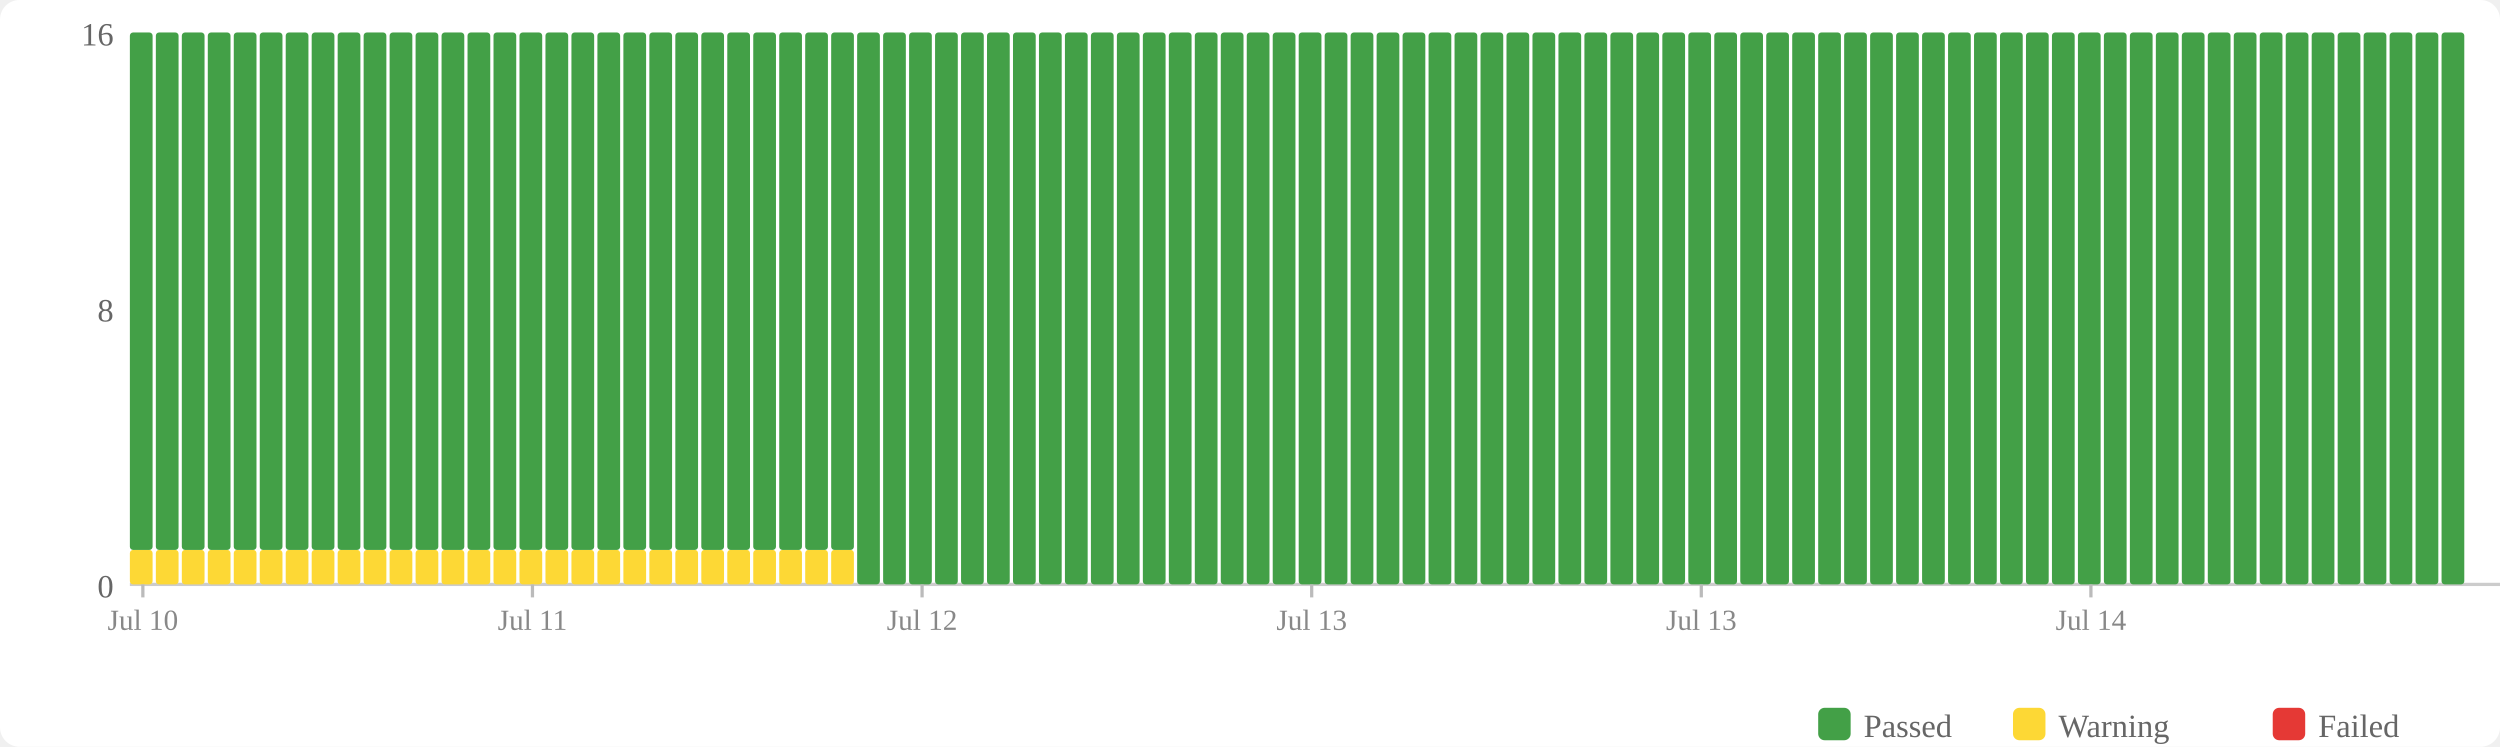
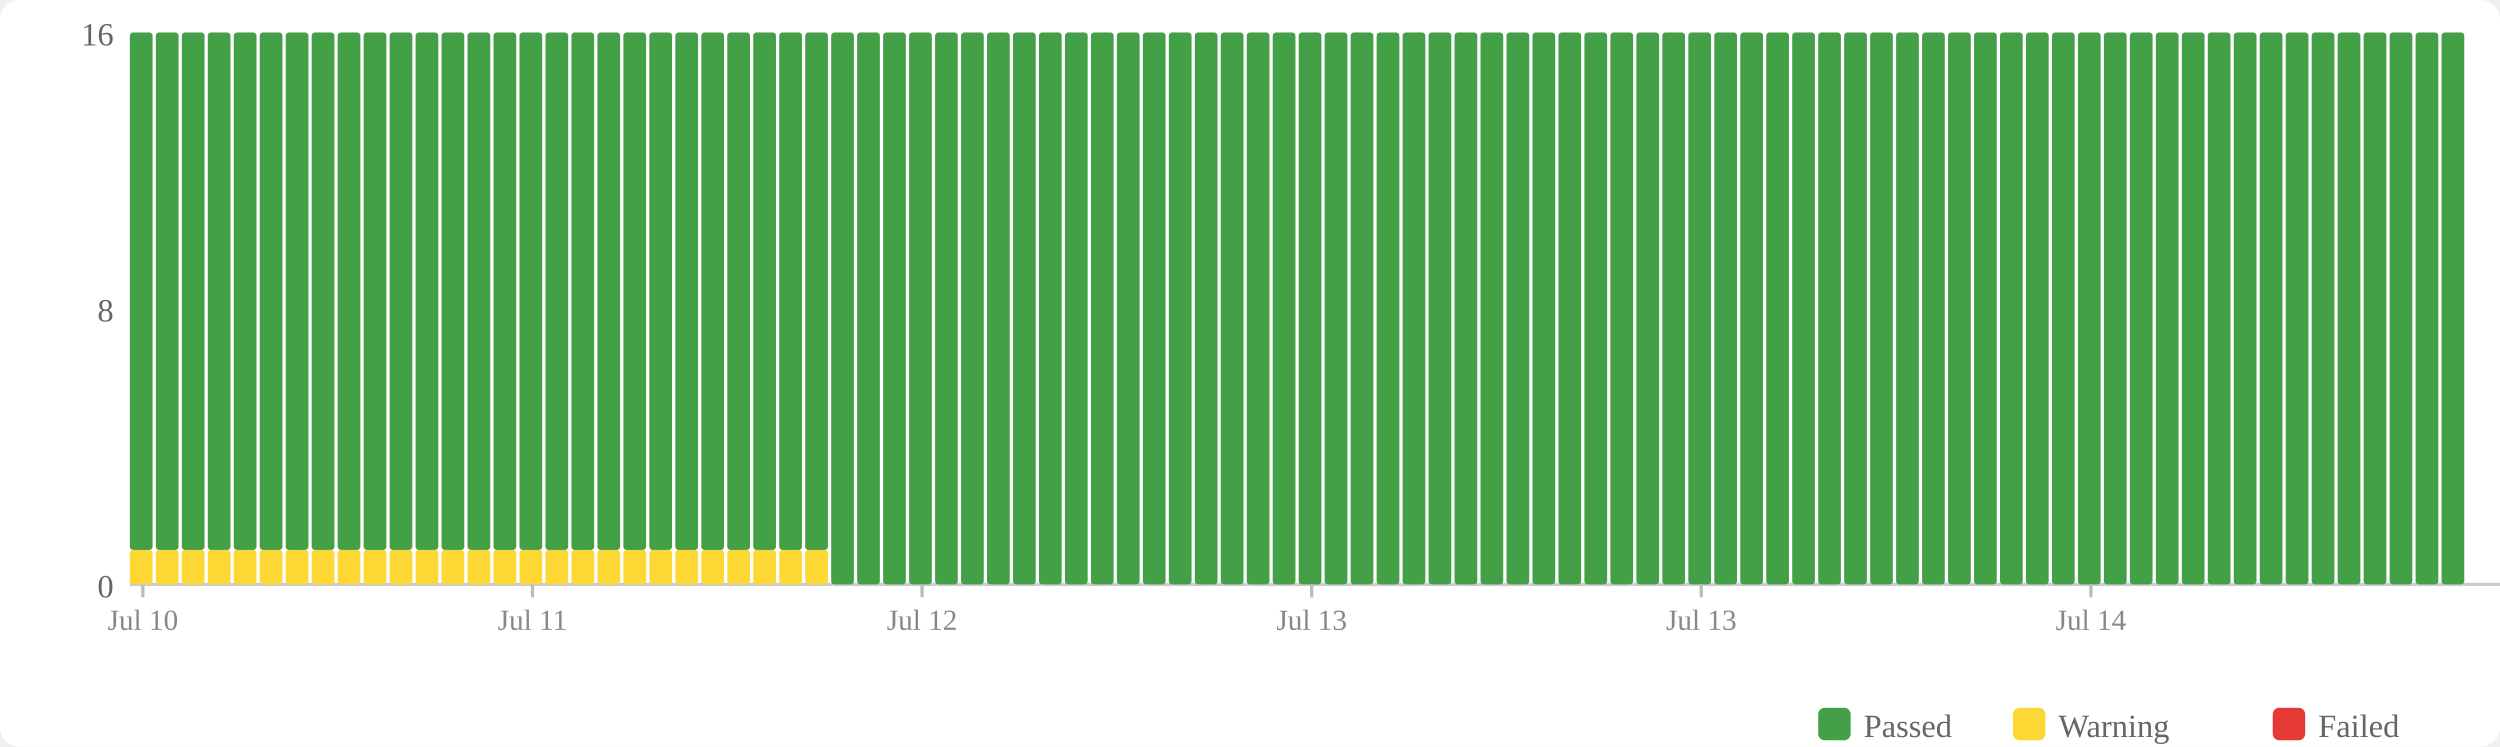
<svg xmlns="http://www.w3.org/2000/svg" width="770" height="230" viewBox="0 0 770 230">
  <rect width="770" height="230" fill="#fff" rx="6" />
  <rect x="560" y="218" width="10" height="10" fill="#43a047" rx="2" />
  <text x="574" y="227" font-size="10" fill="#666">Passed</text>
  <rect x="620" y="218" width="10" height="10" fill="#fdd835" rx="2" />
  <text x="634" y="227" font-size="10" fill="#666">Warning</text>
  <rect x="700" y="218" width="10" height="10" fill="#e53935" rx="2" />
  <text x="714" y="227" font-size="10" fill="#666">Failed</text>
  <text x="35" y="184" text-anchor="end" font-size="10" fill="#666">0</text>
  <text x="35" y="99" text-anchor="end" font-size="10" fill="#666">8</text>
  <text x="35" y="14" text-anchor="end" font-size="10" fill="#666">16</text>
  <line x1="40" y1="180" x2="770" y2="180" stroke="#ccc" stroke-width="1" />
  <rect x="40" y="169.375" width="7" height="10.625" fill="#fdd835" rx="1" />
  <rect x="40" y="10" width="7" height="159.375" fill="#43a047" rx="1" />
  <rect x="48" y="169.375" width="7" height="10.625" fill="#fdd835" rx="1" />
  <rect x="48" y="10" width="7" height="159.375" fill="#43a047" rx="1" />
  <rect x="56" y="169.375" width="7" height="10.625" fill="#fdd835" rx="1" />
  <rect x="56" y="10" width="7" height="159.375" fill="#43a047" rx="1" />
  <rect x="64" y="169.375" width="7" height="10.625" fill="#fdd835" rx="1" />
  <rect x="64" y="10" width="7" height="159.375" fill="#43a047" rx="1" />
  <rect x="72" y="169.375" width="7" height="10.625" fill="#fdd835" rx="1" />
  <rect x="72" y="10" width="7" height="159.375" fill="#43a047" rx="1" />
  <rect x="80" y="169.375" width="7" height="10.625" fill="#fdd835" rx="1" />
  <rect x="80" y="10" width="7" height="159.375" fill="#43a047" rx="1" />
  <rect x="88" y="169.375" width="7" height="10.625" fill="#fdd835" rx="1" />
  <rect x="88" y="10" width="7" height="159.375" fill="#43a047" rx="1" />
  <rect x="96" y="169.375" width="7" height="10.625" fill="#fdd835" rx="1" />
  <rect x="96" y="10" width="7" height="159.375" fill="#43a047" rx="1" />
  <rect x="104" y="169.375" width="7" height="10.625" fill="#fdd835" rx="1" />
  <rect x="104" y="10" width="7" height="159.375" fill="#43a047" rx="1" />
  <rect x="112" y="169.375" width="7" height="10.625" fill="#fdd835" rx="1" />
  <rect x="112" y="10" width="7" height="159.375" fill="#43a047" rx="1" />
  <rect x="120" y="169.375" width="7" height="10.625" fill="#fdd835" rx="1" />
  <rect x="120" y="10" width="7" height="159.375" fill="#43a047" rx="1" />
  <rect x="128" y="169.375" width="7" height="10.625" fill="#fdd835" rx="1" />
  <rect x="128" y="10" width="7" height="159.375" fill="#43a047" rx="1" />
  <rect x="136" y="169.375" width="7" height="10.625" fill="#fdd835" rx="1" />
  <rect x="136" y="10" width="7" height="159.375" fill="#43a047" rx="1" />
  <rect x="144" y="169.375" width="7" height="10.625" fill="#fdd835" rx="1" />
  <rect x="144" y="10" width="7" height="159.375" fill="#43a047" rx="1" />
  <rect x="152" y="169.375" width="7" height="10.625" fill="#fdd835" rx="1" />
  <rect x="152" y="10" width="7" height="159.375" fill="#43a047" rx="1" />
  <rect x="160" y="169.375" width="7" height="10.625" fill="#fdd835" rx="1" />
  <rect x="160" y="10" width="7" height="159.375" fill="#43a047" rx="1" />
  <rect x="168" y="169.375" width="7" height="10.625" fill="#fdd835" rx="1" />
  <rect x="168" y="10" width="7" height="159.375" fill="#43a047" rx="1" />
  <rect x="176" y="169.375" width="7" height="10.625" fill="#fdd835" rx="1" />
  <rect x="176" y="10" width="7" height="159.375" fill="#43a047" rx="1" />
  <rect x="184" y="169.375" width="7" height="10.625" fill="#fdd835" rx="1" />
  <rect x="184" y="10" width="7" height="159.375" fill="#43a047" rx="1" />
  <rect x="192" y="169.375" width="7" height="10.625" fill="#fdd835" rx="1" />
  <rect x="192" y="10" width="7" height="159.375" fill="#43a047" rx="1" />
  <rect x="200" y="169.375" width="7" height="10.625" fill="#fdd835" rx="1" />
  <rect x="200" y="10" width="7" height="159.375" fill="#43a047" rx="1" />
  <rect x="208" y="169.375" width="7" height="10.625" fill="#fdd835" rx="1" />
  <rect x="208" y="10" width="7" height="159.375" fill="#43a047" rx="1" />
  <rect x="216" y="169.375" width="7" height="10.625" fill="#fdd835" rx="1" />
  <rect x="216" y="10" width="7" height="159.375" fill="#43a047" rx="1" />
  <rect x="224" y="169.375" width="7" height="10.625" fill="#fdd835" rx="1" />
  <rect x="224" y="10" width="7" height="159.375" fill="#43a047" rx="1" />
  <rect x="232" y="169.375" width="7" height="10.625" fill="#fdd835" rx="1" />
  <rect x="232" y="10" width="7" height="159.375" fill="#43a047" rx="1" />
  <rect x="240" y="169.375" width="7" height="10.625" fill="#fdd835" rx="1" />
  <rect x="240" y="10" width="7" height="159.375" fill="#43a047" rx="1" />
  <rect x="248" y="169.375" width="7" height="10.625" fill="#fdd835" rx="1" />
  <rect x="248" y="10" width="7" height="159.375" fill="#43a047" rx="1" />
-   <rect x="256" y="169.375" width="7" height="10.625" fill="#fdd835" rx="1" />
-   <rect x="256" y="10" width="7" height="159.375" fill="#43a047" rx="1" />
+   <rect x="256" y="10" width="7" height="170" fill="#43a047" rx="1" />
  <rect x="264" y="10" width="7" height="170" fill="#43a047" rx="1" />
  <rect x="272" y="10" width="7" height="170" fill="#43a047" rx="1" />
  <rect x="280" y="10" width="7" height="170" fill="#43a047" rx="1" />
  <rect x="288" y="10" width="7" height="170" fill="#43a047" rx="1" />
  <rect x="296" y="10" width="7" height="170" fill="#43a047" rx="1" />
  <rect x="304" y="10" width="7" height="170" fill="#43a047" rx="1" />
  <rect x="312" y="10" width="7" height="170" fill="#43a047" rx="1" />
  <rect x="320" y="10" width="7" height="170" fill="#43a047" rx="1" />
  <rect x="328" y="10" width="7" height="170" fill="#43a047" rx="1" />
  <rect x="336" y="10" width="7" height="170" fill="#43a047" rx="1" />
  <rect x="344" y="10" width="7" height="170" fill="#43a047" rx="1" />
  <rect x="352" y="10" width="7" height="170" fill="#43a047" rx="1" />
  <rect x="360" y="10" width="7" height="170" fill="#43a047" rx="1" />
  <rect x="368" y="10" width="7" height="170" fill="#43a047" rx="1" />
  <rect x="376" y="10" width="7" height="170" fill="#43a047" rx="1" />
  <rect x="384" y="10" width="7" height="170" fill="#43a047" rx="1" />
  <rect x="392" y="10" width="7" height="170" fill="#43a047" rx="1" />
  <rect x="400" y="10" width="7" height="170" fill="#43a047" rx="1" />
  <rect x="408" y="10" width="7" height="170" fill="#43a047" rx="1" />
  <rect x="416" y="10" width="7" height="170" fill="#43a047" rx="1" />
  <rect x="424" y="10" width="7" height="170" fill="#43a047" rx="1" />
  <rect x="432" y="10" width="7" height="170" fill="#43a047" rx="1" />
  <rect x="440" y="10" width="7" height="170" fill="#43a047" rx="1" />
  <rect x="448" y="10" width="7" height="170" fill="#43a047" rx="1" />
  <rect x="456" y="10" width="7" height="170" fill="#43a047" rx="1" />
  <rect x="464" y="10" width="7" height="170" fill="#43a047" rx="1" />
  <rect x="472" y="10" width="7" height="170" fill="#43a047" rx="1" />
  <rect x="480" y="10" width="7" height="170" fill="#43a047" rx="1" />
  <rect x="488" y="10" width="7" height="170" fill="#43a047" rx="1" />
  <rect x="496" y="10" width="7" height="170" fill="#43a047" rx="1" />
  <rect x="504" y="10" width="7" height="170" fill="#43a047" rx="1" />
  <rect x="512" y="10" width="7" height="170" fill="#43a047" rx="1" />
  <rect x="520" y="10" width="7" height="170" fill="#43a047" rx="1" />
  <rect x="528" y="10" width="7" height="170" fill="#43a047" rx="1" />
  <rect x="536" y="10" width="7" height="170" fill="#43a047" rx="1" />
  <rect x="544" y="10" width="7" height="170" fill="#43a047" rx="1" />
  <rect x="552" y="10" width="7" height="170" fill="#43a047" rx="1" />
  <rect x="560" y="10" width="7" height="170" fill="#43a047" rx="1" />
  <rect x="568" y="10" width="7" height="170" fill="#43a047" rx="1" />
  <rect x="576" y="10" width="7" height="170" fill="#43a047" rx="1" />
  <rect x="584" y="10" width="7" height="170" fill="#43a047" rx="1" />
  <rect x="592" y="10" width="7" height="170" fill="#43a047" rx="1" />
  <rect x="600" y="10" width="7" height="170" fill="#43a047" rx="1" />
  <rect x="608" y="10" width="7" height="170" fill="#43a047" rx="1" />
  <rect x="616" y="10" width="7" height="170" fill="#43a047" rx="1" />
  <rect x="624" y="10" width="7" height="170" fill="#43a047" rx="1" />
  <rect x="632" y="10" width="7" height="170" fill="#43a047" rx="1" />
  <rect x="640" y="10" width="7" height="170" fill="#43a047" rx="1" />
  <rect x="648" y="10" width="7" height="170" fill="#43a047" rx="1" />
  <rect x="656" y="10" width="7" height="170" fill="#43a047" rx="1" />
  <rect x="664" y="10" width="7" height="170" fill="#43a047" rx="1" />
  <rect x="672" y="10" width="7" height="170" fill="#43a047" rx="1" />
  <rect x="680" y="10" width="7" height="170" fill="#43a047" rx="1" />
  <rect x="688" y="10" width="7" height="170" fill="#43a047" rx="1" />
  <rect x="696" y="10" width="7" height="170" fill="#43a047" rx="1" />
  <rect x="704" y="10" width="7" height="170" fill="#43a047" rx="1" />
  <rect x="712" y="10" width="7" height="170" fill="#43a047" rx="1" />
  <rect x="720" y="10" width="7" height="170" fill="#43a047" rx="1" />
  <rect x="728" y="10" width="7" height="170" fill="#43a047" rx="1" />
  <rect x="736" y="10" width="7" height="170" fill="#43a047" rx="1" />
  <rect x="744" y="10" width="7" height="170" fill="#43a047" rx="1" />
  <rect x="752" y="10" width="7" height="170" fill="#43a047" rx="1" />
  <line x1="44.0" y1="180" x2="44.0" y2="184" stroke="#bbb" stroke-width="1" />
  <text x="44.0" y="194" text-anchor="middle" font-size="9" fill="#888">Jul 10</text>
  <line x1="164.0" y1="180" x2="164.0" y2="184" stroke="#bbb" stroke-width="1" />
  <text x="164.0" y="194" text-anchor="middle" font-size="9" fill="#888">Jul 11</text>
  <line x1="284.0" y1="180" x2="284.0" y2="184" stroke="#bbb" stroke-width="1" />
  <text x="284.0" y="194" text-anchor="middle" font-size="9" fill="#888">Jul 12</text>
  <line x1="404.0" y1="180" x2="404.0" y2="184" stroke="#bbb" stroke-width="1" />
  <text x="404.0" y="194" text-anchor="middle" font-size="9" fill="#888">Jul 13</text>
  <line x1="524.0" y1="180" x2="524.0" y2="184" stroke="#bbb" stroke-width="1" />
  <text x="524.0" y="194" text-anchor="middle" font-size="9" fill="#888">Jul 13</text>
  <line x1="644.0" y1="180" x2="644.0" y2="184" stroke="#bbb" stroke-width="1" />
  <text x="644.0" y="194" text-anchor="middle" font-size="9" fill="#888">Jul 14</text>
</svg>
